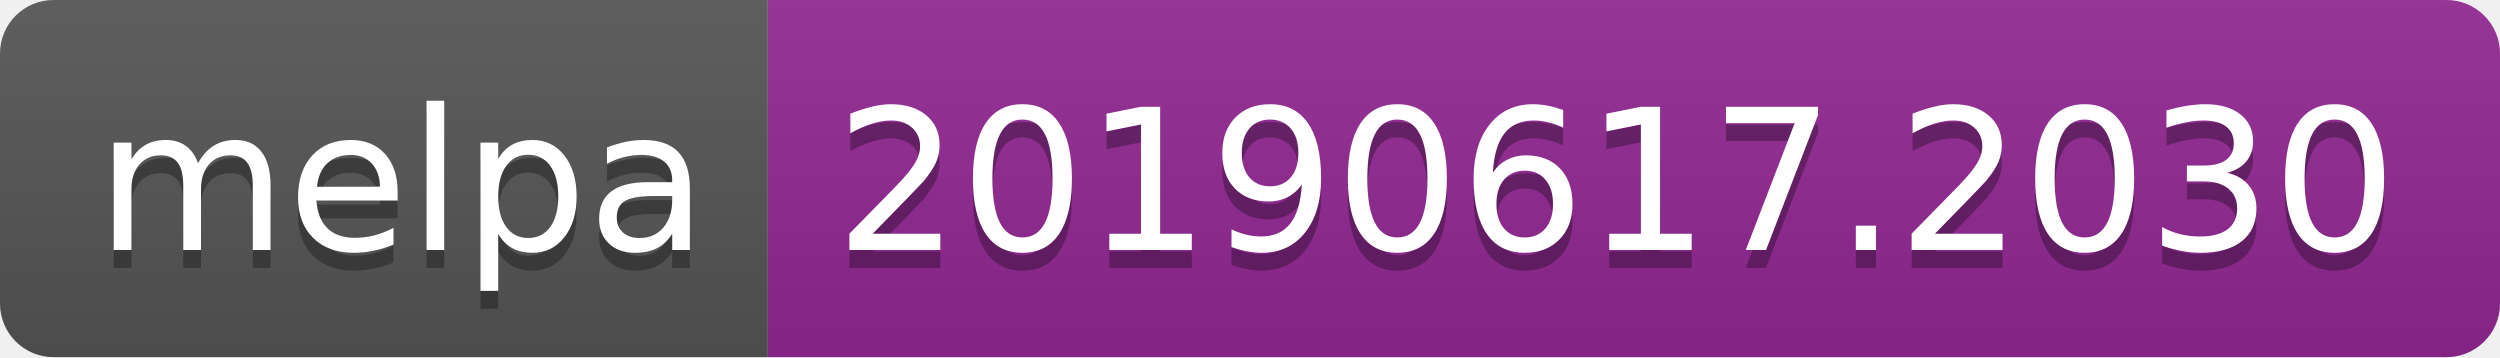
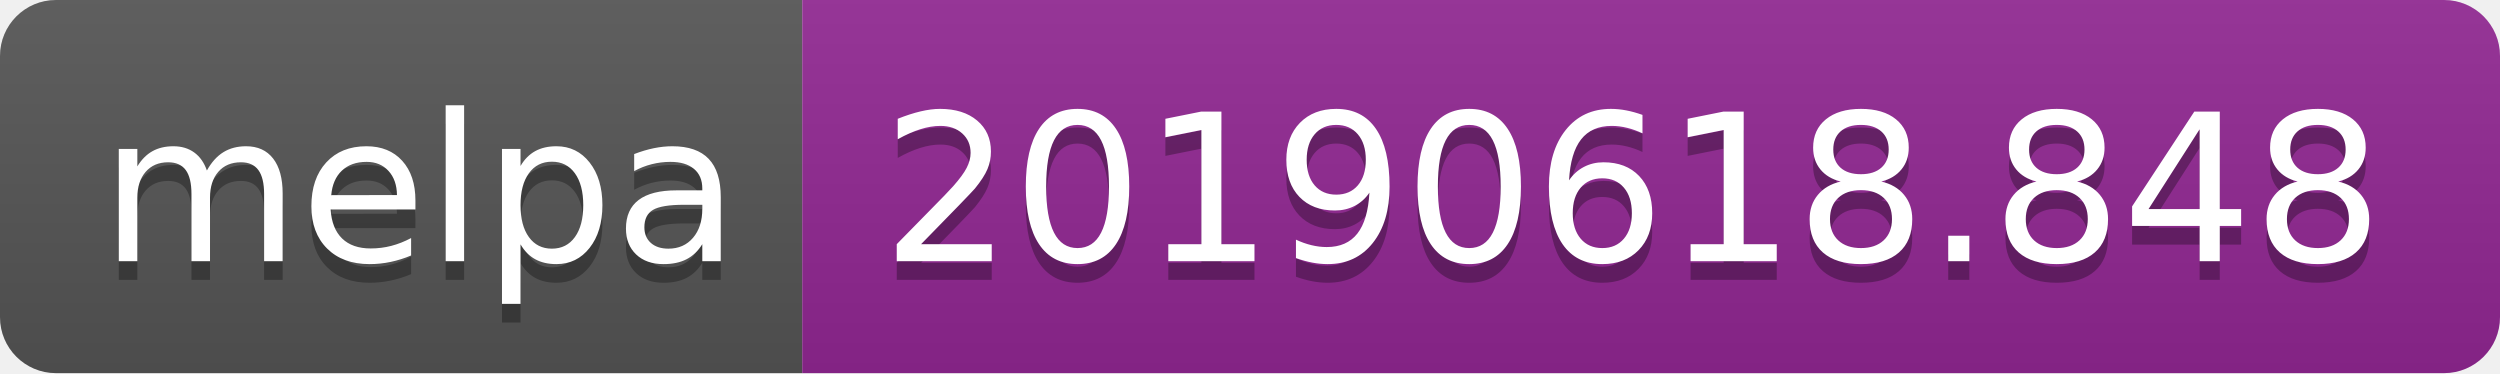
- <svg xmlns="http://www.w3.org/2000/svg" width="140" height="20">
+ <svg xmlns="http://www.w3.org/2000/svg" width="134" height="20">
  <linearGradient id="b" x2="0" y2="100%">
    <stop offset="0" stop-color="#bbb" stop-opacity=".1" />
    <stop offset="1" stop-opacity=".1" />
  </linearGradient>
  <clipPath id="a">
-     <rect width="140" height="20" rx="3" fill="#fff" />
+     <rect width="134" height="20" rx="3" fill="#fff" />
  </clipPath>
  <g clip-path="url(#a)">
    <path fill="#555" d="M0 0h43v20H0z" />
-     <path fill="#922793" d="M43 0h97v20H43z" />
-     <path fill="url(#b)" d="M0 0h140v20H0z" />
+     <path fill="#922793" d="M43 0h91v20H43z" />
+     <path fill="url(#b)" d="M0 0h134v20H0z" />
  </g>
  <g fill="#fff" text-anchor="middle" font-family="DejaVu Sans,Verdana,Geneva,sans-serif" font-size="110">
    <text x="225" y="150" fill="#010101" fill-opacity=".3" transform="scale(.1)" textLength="330">melpa</text>
    <text x="225" y="140" transform="scale(.1)" textLength="330">melpa</text>
-     <text x="905" y="150" fill="#010101" fill-opacity=".3" transform="scale(.1)" textLength="870">20190617.2030</text>
-     <text x="905" y="140" transform="scale(.1)" textLength="870">20190617.2030</text>
+     <text x="875" y="150" fill="#010101" fill-opacity=".3" transform="scale(.1)" textLength="810">20190618.848</text>
+     <text x="875" y="140" transform="scale(.1)" textLength="810">20190618.848</text>
  </g>
</svg>
